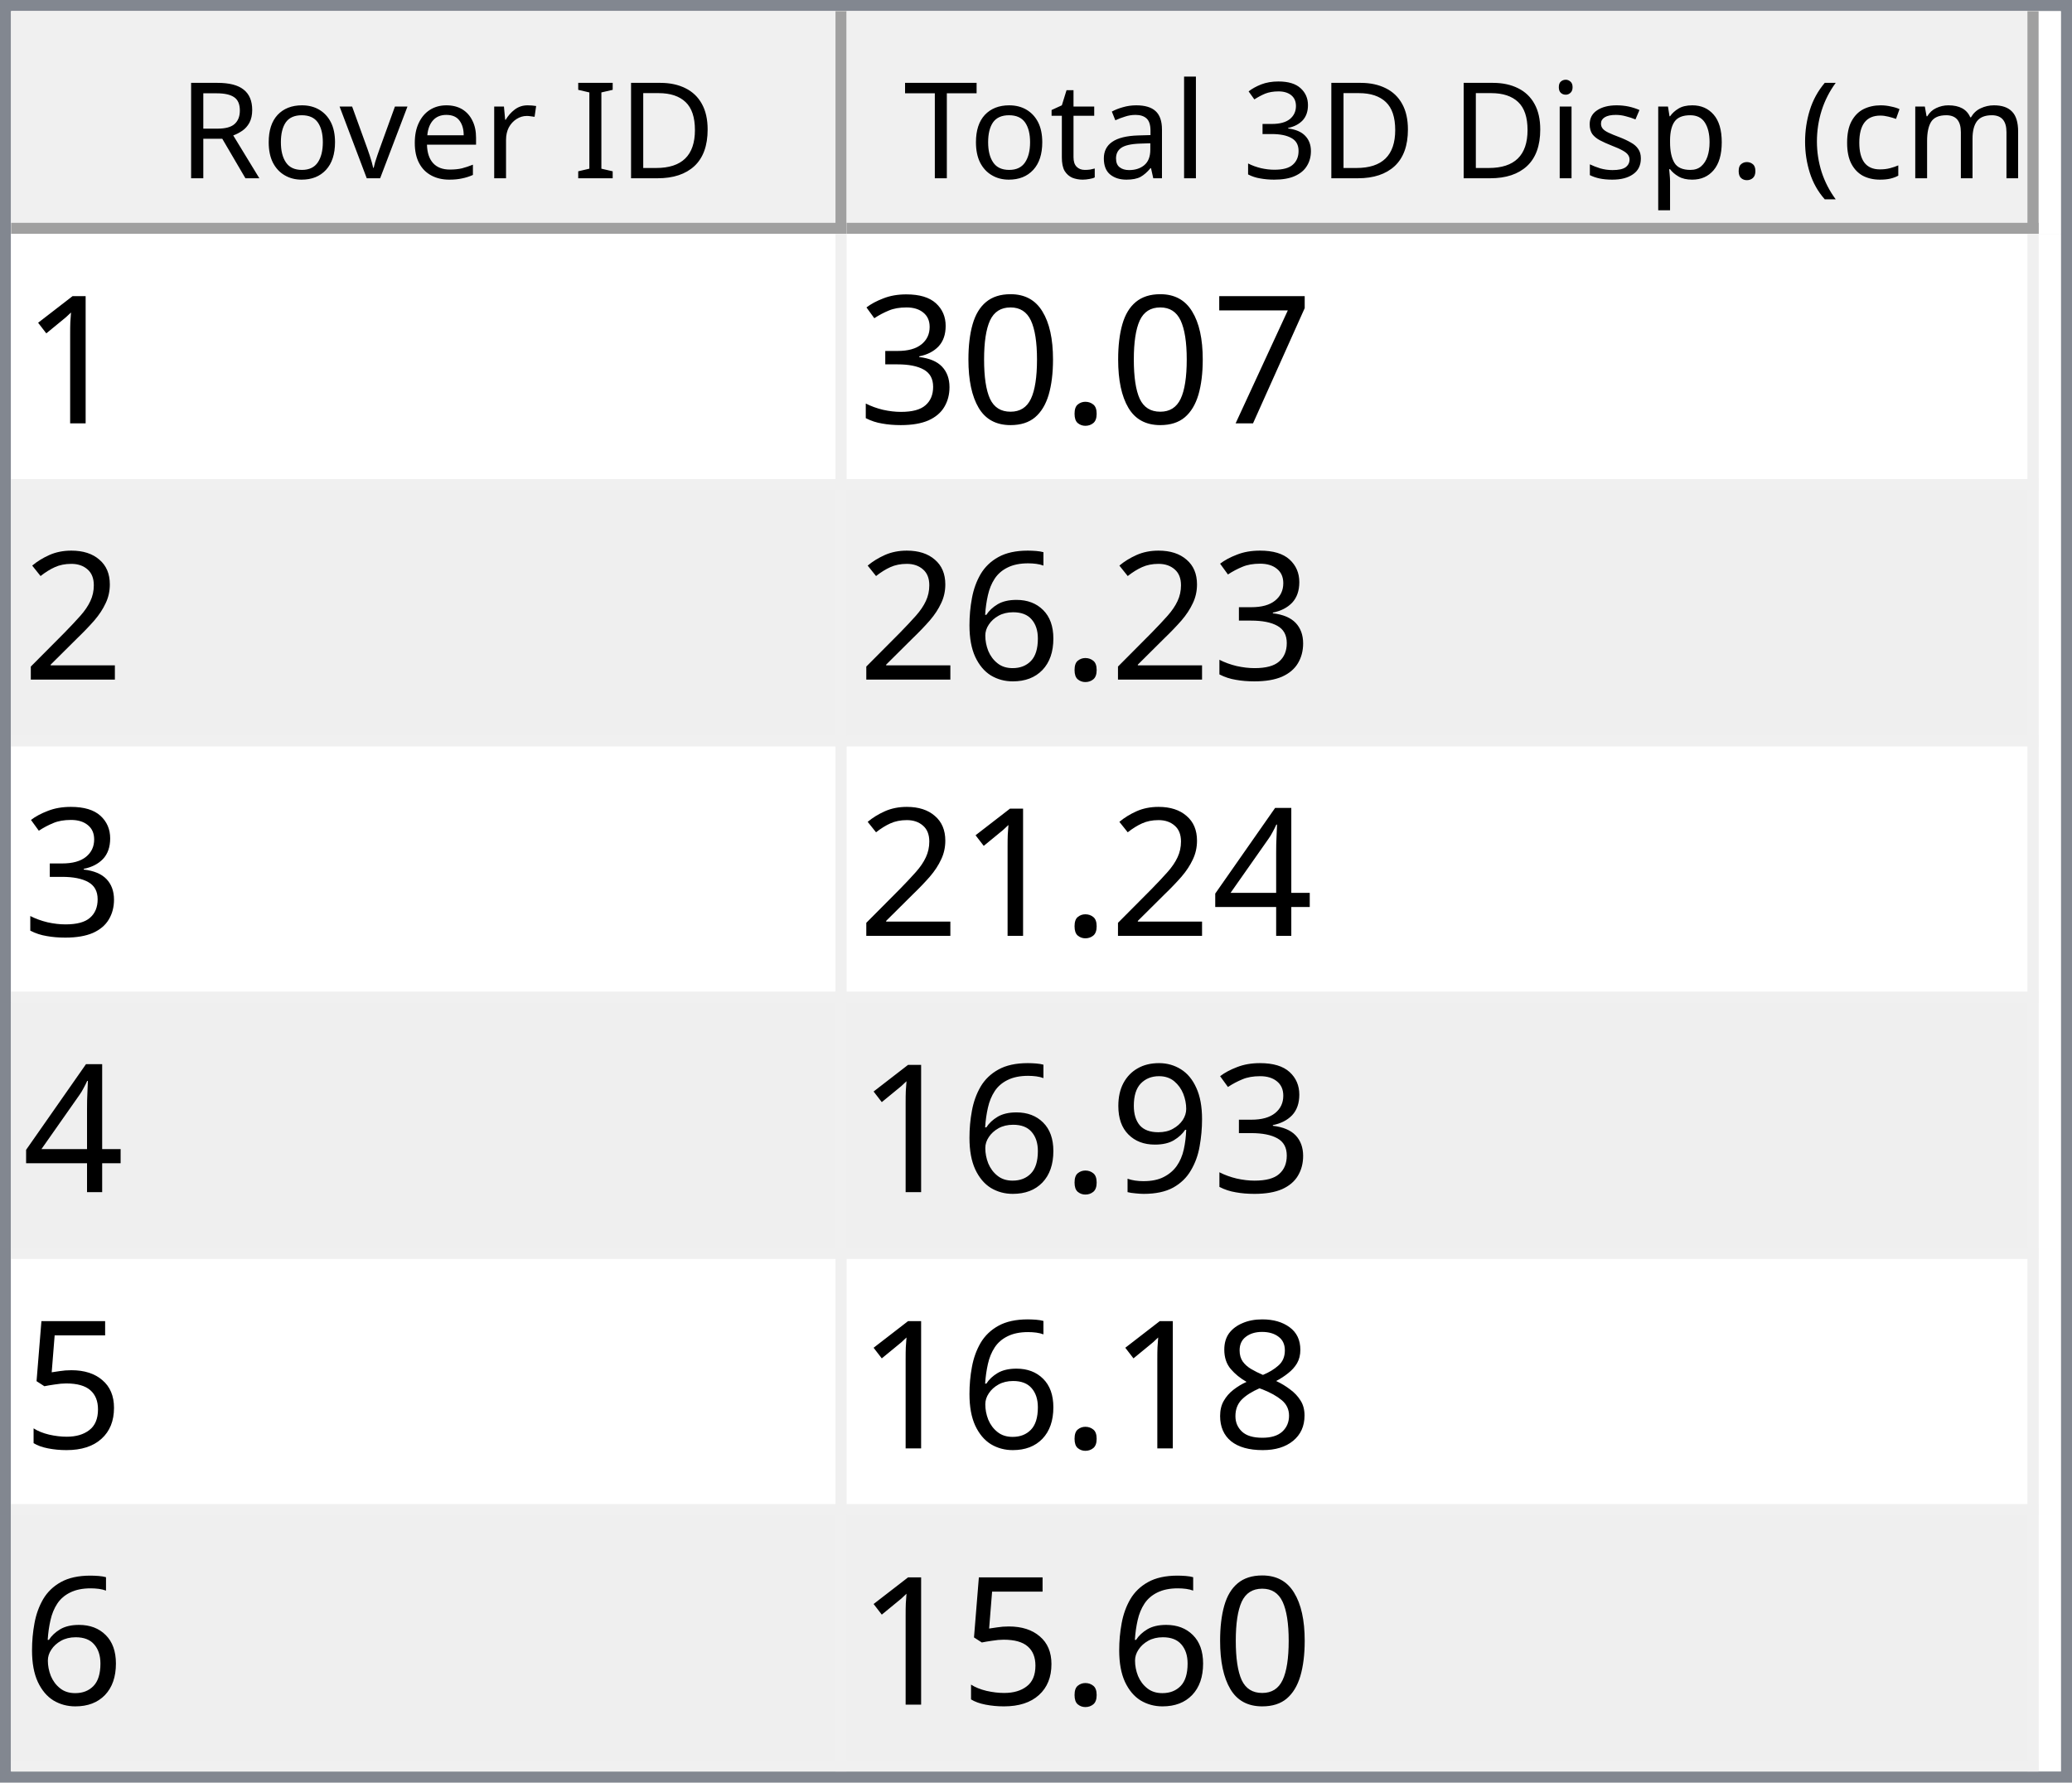
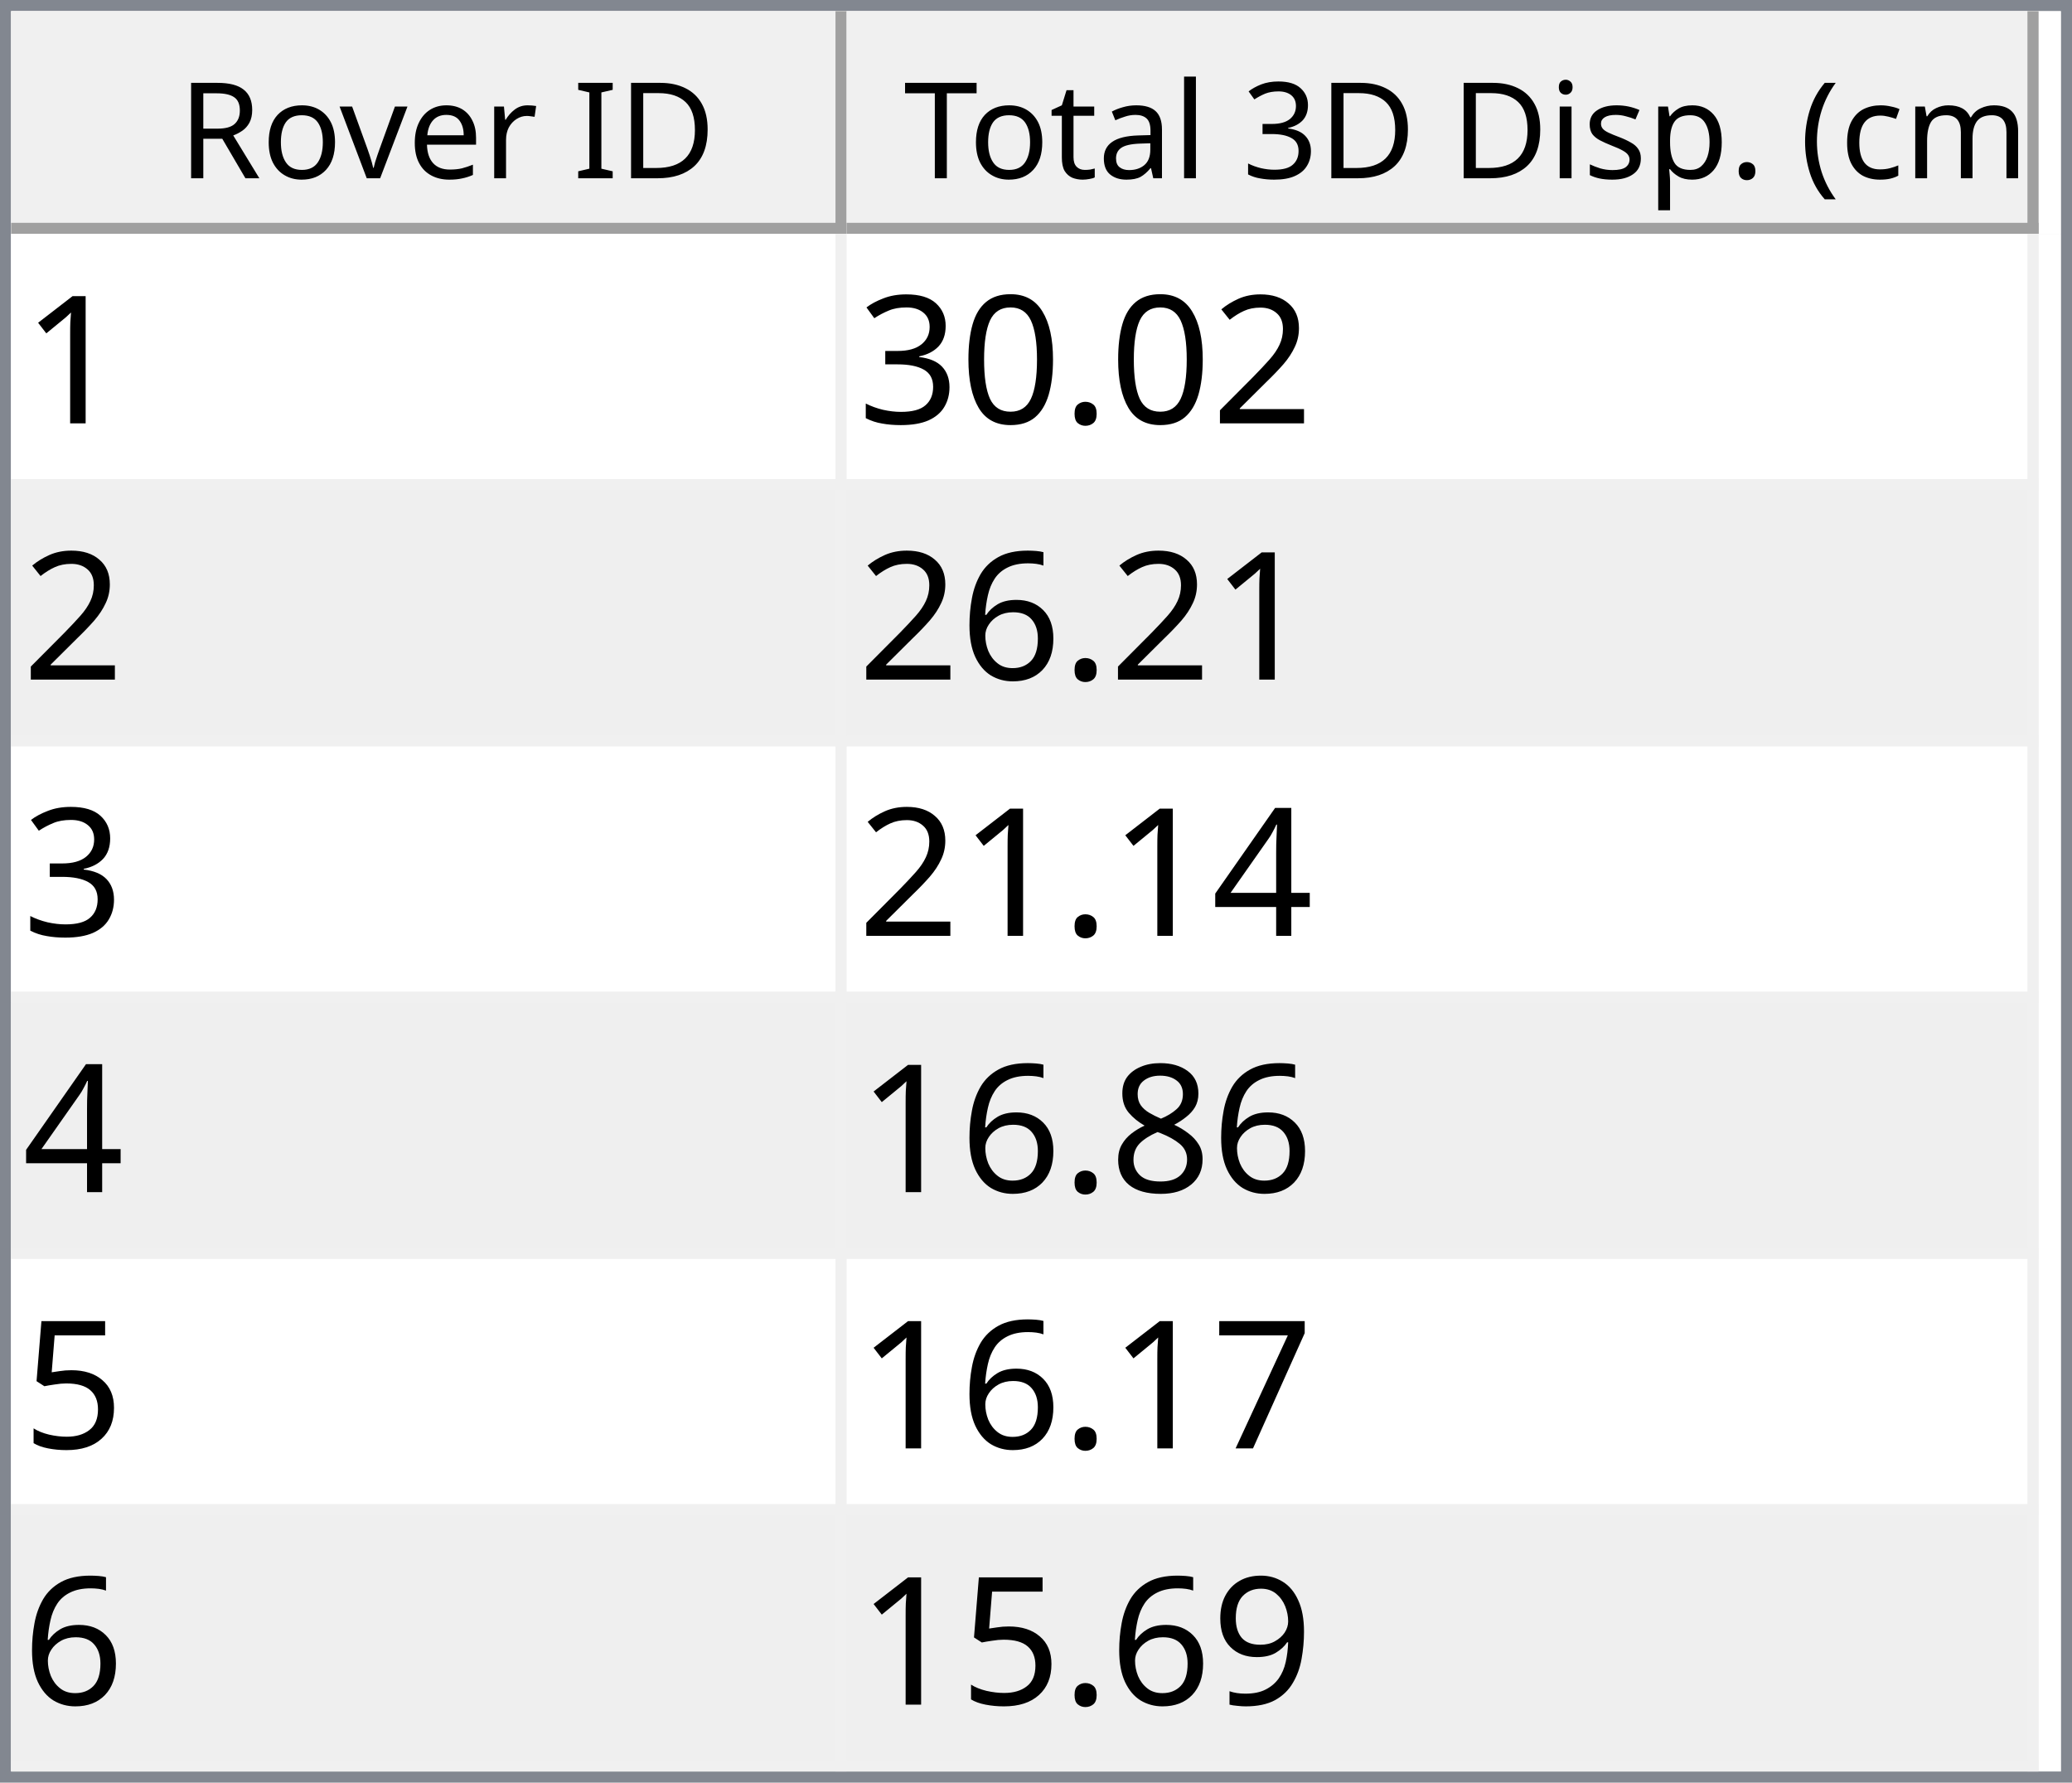
<svg xmlns="http://www.w3.org/2000/svg" style="fill-opacity:1; color-rendering:auto; color-interpolation:auto; text-rendering:auto; stroke:black; stroke-linecap:square; stroke-miterlimit:10; shape-rendering:auto; stroke-opacity:1; fill:black; stroke-dasharray:none; font-weight:normal; stroke-width:1; font-family:'Dialog'; font-style:normal; stroke-linejoin:miter; font-size:12px; stroke-dashoffset:0; image-rendering:auto;" width="186" height="160">
  <defs id="genericDefs" />
  <g>
    <defs id="defs1">
      <clipPath clipPathUnits="userSpaceOnUse" id="clipPath1">
        <path d="M0 0 L186 0 L186 160 L0 160 L0 0 Z" />
      </clipPath>
      <clipPath clipPathUnits="userSpaceOnUse" id="clipPath2">
        <path d="M0 0 L0 160 L186 160 L186 0 Z" />
      </clipPath>
      <clipPath clipPathUnits="userSpaceOnUse" id="clipPath3">
        <path d="M0 0 L0 20 L184 20 L184 0 Z" />
      </clipPath>
      <clipPath clipPathUnits="userSpaceOnUse" id="clipPath4">
        <path d="M0 0 L0 20 L75 20 L75 0 Z" />
      </clipPath>
      <clipPath clipPathUnits="userSpaceOnUse" id="clipPath5">
        <path d="M1 1 L1 19 L74 19 L74 1 Z" />
      </clipPath>
      <clipPath clipPathUnits="userSpaceOnUse" id="clipPath6">
        <path d="M0 0 L0 18 L73 18 L73 0 Z" />
      </clipPath>
      <clipPath clipPathUnits="userSpaceOnUse" id="clipPath7">
        <path d="M-0.5 -0.5 L-0.5 19.5 L74.5 19.5 L74.5 -0.5 Z" />
      </clipPath>
      <clipPath clipPathUnits="userSpaceOnUse" id="clipPath8">
        <path d="M0 0 L0 20 L107 20 L107 0 Z" />
      </clipPath>
      <clipPath clipPathUnits="userSpaceOnUse" id="clipPath9">
        <path d="M1 1 L1 19 L106 19 L106 1 Z" />
      </clipPath>
      <clipPath clipPathUnits="userSpaceOnUse" id="clipPath10">
        <path d="M0 0 L0 18 L105 18 L105 0 Z" />
      </clipPath>
      <clipPath clipPathUnits="userSpaceOnUse" id="clipPath11">
        <path d="M-0.5 -0.5 L-0.5 19.5 L106.5 19.5 L106.5 -0.5 Z" />
      </clipPath>
      <clipPath clipPathUnits="userSpaceOnUse" id="clipPath12">
        <path d="M0 0 L0 138 L184 138 L184 0 Z" />
      </clipPath>
      <clipPath clipPathUnits="userSpaceOnUse" id="clipPath13">
        <path d="M0 0 L0 138 L182 138 L182 0 Z" />
      </clipPath>
      <clipPath clipPathUnits="userSpaceOnUse" id="clipPath14">
        <path d="M-0.5 -0.5 L-0.5 137.5 L181.5 137.5 L181.5 -0.5 Z" />
      </clipPath>
      <clipPath clipPathUnits="userSpaceOnUse" id="clipPath15">
        <path d="M0 0 L0 22 L74 22 L74 0 Z" />
      </clipPath>
      <clipPath clipPathUnits="userSpaceOnUse" id="clipPath16">
        <path d="M0 0 L0 22 L106 22 L106 0 Z" />
      </clipPath>
      <font horiz-adv-x="64.551" id="font1">
        <font-face ascent="107.91" descent="25.098" units-per-em="100" style="font-style:normal; font-family:Segoe UI; font-weight:normal;" />
        <missing-glyph horiz-adv-x="64.551" d="M8.109 0 L8.109 68.266 L56.453 68.266 L56.453 0 L8.109 0 ZM15.328 7.234 L49.219 7.234 L49.219 61.031 L15.328 61.031 L15.328 7.234 Z" />
        <glyph unicode="D" horiz-adv-x="70.117" d="M9.188 0 L9.188 70.016 L28.516 70.016 Q65.531 70.016 65.531 35.891 Q65.531 19.672 55.25 9.836 Q44.969 0 27.734 0 L9.188 0 ZM17.391 62.594 L17.391 7.422 L27.828 7.422 Q41.609 7.422 49.273 14.797 Q56.938 22.172 56.938 35.688 Q56.938 62.594 28.328 62.594 L17.391 62.594 Z" />
        <glyph unicode="I" horiz-adv-x="26.611" d="M17.391 0 L9.188 0 L9.188 70.016 L17.391 70.016 L17.391 0 Z" />
        <glyph unicode=" " horiz-adv-x="27.393" d="" />
        <glyph unicode="r" horiz-adv-x="34.766" d="M34.188 41.891 Q32.078 43.5 28.125 43.5 Q23 43.5 19.555 38.672 Q16.109 33.844 16.109 25.484 L16.109 0 L8.109 0 L8.109 50 L16.109 50 L16.109 39.703 L16.312 39.703 Q18.016 44.969 21.531 47.922 Q25.047 50.875 29.391 50.875 Q32.516 50.875 34.188 50.203 L34.188 41.891 Z" />
        <glyph unicode="e" horiz-adv-x="52.295" d="M48.297 23 L12.984 23 Q13.188 14.656 17.484 10.109 Q21.781 5.562 29.297 5.562 Q37.75 5.562 44.828 11.141 L44.828 3.609 Q38.234 -1.172 27.391 -1.172 Q16.797 -1.172 10.742 5.641 Q4.688 12.453 4.688 24.812 Q4.688 36.469 11.305 43.82 Q17.922 51.172 27.734 51.172 Q37.547 51.172 42.922 44.828 Q48.297 38.484 48.297 27.203 L48.297 23 ZM40.094 29.781 Q40.047 36.719 36.75 40.578 Q33.453 44.438 27.594 44.438 Q21.922 44.438 17.969 40.383 Q14.016 36.328 13.094 29.781 L40.094 29.781 Z" />
        <glyph unicode="v" horiz-adv-x="47.9" d="M47.406 50 L27.484 0 L19.625 0 L0.688 50 L9.469 50 L22.172 13.672 Q23.578 9.672 23.922 6.688 L24.125 6.688 Q24.609 10.453 25.688 13.484 L38.969 50 L47.406 50 Z" />
        <glyph unicode="o" horiz-adv-x="58.594" d="M29 -1.172 Q17.922 -1.172 11.305 5.836 Q4.688 12.844 4.688 24.422 Q4.688 37.016 11.57 44.094 Q18.453 51.172 30.172 51.172 Q41.359 51.172 47.633 44.289 Q53.906 37.406 53.906 25.203 Q53.906 13.234 47.141 6.031 Q40.375 -1.172 29 -1.172 ZM29.594 44.438 Q21.875 44.438 17.383 39.188 Q12.891 33.938 12.891 24.703 Q12.891 15.828 17.43 10.695 Q21.969 5.562 29.594 5.562 Q37.359 5.562 41.531 10.594 Q45.703 15.625 45.703 24.906 Q45.703 34.281 41.531 39.359 Q37.359 44.438 29.594 44.438 Z" />
        <glyph unicode="R" horiz-adv-x="59.814" d="M59.375 0 L49.609 0 L37.891 19.625 Q36.281 22.359 34.766 24.289 Q33.25 26.219 31.664 27.438 Q30.078 28.656 28.25 29.219 Q26.422 29.781 24.125 29.781 L17.391 29.781 L17.391 0 L9.188 0 L9.188 70.016 L30.078 70.016 Q34.672 70.016 38.555 68.867 Q42.438 67.719 45.289 65.375 Q48.141 63.031 49.758 59.547 Q51.375 56.062 51.375 51.375 Q51.375 47.703 50.273 44.656 Q49.172 41.609 47.148 39.211 Q45.125 36.812 42.266 35.133 Q39.406 33.453 35.844 32.516 L35.844 32.328 Q37.594 31.547 38.891 30.547 Q40.188 29.547 41.359 28.18 Q42.531 26.812 43.68 25.078 Q44.828 23.344 46.234 21.047 L59.375 0 ZM17.391 62.594 L17.391 37.203 L28.516 37.203 Q31.594 37.203 34.203 38.133 Q36.812 39.062 38.719 40.797 Q40.625 42.531 41.703 45.047 Q42.781 47.562 42.781 50.688 Q42.781 56.297 39.141 59.445 Q35.5 62.594 28.609 62.594 L17.391 62.594 Z" />
        <glyph unicode=")" horiz-adv-x="30.176" d="M8.297 -15.922 L1.172 -15.922 Q16.406 2.344 16.406 26.812 Q16.406 51.469 1.078 70.016 L8.297 70.016 Q23.531 52.156 23.531 26.703 Q23.531 1.375 8.297 -15.922 Z" />
        <glyph unicode="m" horiz-adv-x="86.133" d="M79.109 0 L71.094 0 L71.094 28.719 Q71.094 37.016 68.531 40.727 Q65.969 44.438 59.906 44.438 Q54.781 44.438 51.195 39.75 Q47.609 35.062 47.609 28.516 L47.609 0 L39.594 0 L39.594 29.688 Q39.594 44.438 28.219 44.438 Q22.953 44.438 19.531 40.016 Q16.109 35.594 16.109 28.516 L16.109 0 L8.109 0 L8.109 50 L16.109 50 L16.109 42.094 L16.312 42.094 Q21.625 51.172 31.844 51.172 Q36.969 51.172 40.773 48.312 Q44.578 45.453 46 40.828 Q51.562 51.172 62.594 51.172 Q79.109 51.172 79.109 30.812 L79.109 0 Z" />
        <glyph unicode="c" horiz-adv-x="46.191" d="M42.188 2.297 Q36.422 -1.172 28.516 -1.172 Q17.828 -1.172 11.258 5.789 Q4.688 12.75 4.688 23.828 Q4.688 36.188 11.766 43.68 Q18.844 51.172 30.672 51.172 Q37.25 51.172 42.281 48.734 L42.281 40.531 Q36.719 44.438 30.375 44.438 Q22.703 44.438 17.797 38.945 Q12.891 33.453 12.891 24.516 Q12.891 15.719 17.508 10.641 Q22.125 5.562 29.891 5.562 Q36.422 5.562 42.188 9.906 L42.188 2.297 Z" />
        <glyph unicode="(" horiz-adv-x="30.176" d="M29.109 -15.922 L21.969 -15.922 Q6.844 1.375 6.844 26.703 Q6.844 52.156 21.969 70.016 L29.203 70.016 Q13.875 51.469 13.875 26.812 Q13.875 2.344 29.109 -15.922 Z" />
        <glyph unicode="." horiz-adv-x="21.68" d="M10.891 -1.078 Q8.641 -1.078 7.055 0.539 Q5.469 2.156 5.469 4.391 Q5.469 6.641 7.055 8.273 Q8.641 9.906 10.891 9.906 Q13.188 9.906 14.797 8.273 Q16.406 6.641 16.406 4.391 Q16.406 2.156 14.797 0.539 Q13.188 -1.078 10.891 -1.078 Z" />
        <glyph unicode="p" horiz-adv-x="58.789" d="M16.312 7.234 L16.109 7.234 L16.109 -23 L8.109 -23 L8.109 50 L16.109 50 L16.109 41.219 L16.312 41.219 Q22.219 51.172 33.594 51.172 Q43.266 51.172 48.688 44.461 Q54.109 37.75 54.109 26.469 Q54.109 13.922 48 6.375 Q41.891 -1.172 31.297 -1.172 Q21.578 -1.172 16.312 7.234 ZM16.109 27.391 L16.109 20.406 Q16.109 14.203 20.141 9.883 Q24.172 5.562 30.375 5.562 Q37.641 5.562 41.773 11.133 Q45.906 16.703 45.906 26.609 Q45.906 34.969 42.047 39.703 Q38.188 44.438 31.594 44.438 Q24.609 44.438 20.359 39.578 Q16.109 34.719 16.109 27.391 Z" />
        <glyph unicode="s" horiz-adv-x="42.432" d="M5.078 1.812 L5.078 10.406 Q11.625 5.562 19.484 5.562 Q30.031 5.562 30.031 12.594 Q30.031 14.594 29.125 15.992 Q28.219 17.391 26.68 18.461 Q25.141 19.531 23.07 20.383 Q21 21.234 18.609 22.172 Q15.281 23.484 12.766 24.828 Q10.25 26.172 8.57 27.859 Q6.891 29.547 6.031 31.695 Q5.172 33.844 5.172 36.719 Q5.172 40.234 6.789 42.945 Q8.406 45.656 11.086 47.484 Q13.766 49.312 17.211 50.242 Q20.656 51.172 24.312 51.172 Q30.812 51.172 35.938 48.922 L35.938 40.828 Q30.422 44.438 23.25 44.438 Q21 44.438 19.195 43.922 Q17.391 43.406 16.094 42.477 Q14.797 41.547 14.086 40.258 Q13.375 38.969 13.375 37.406 Q13.375 35.453 14.086 34.133 Q14.797 32.812 16.164 31.789 Q17.531 30.766 19.484 29.938 Q21.438 29.109 23.922 28.125 Q27.25 26.859 29.883 25.516 Q32.516 24.172 34.375 22.484 Q36.234 20.797 37.234 18.602 Q38.234 16.406 38.234 13.375 Q38.234 9.672 36.602 6.938 Q34.969 4.203 32.234 2.398 Q29.5 0.594 25.93 -0.289 Q22.359 -1.172 18.453 -1.172 Q10.75 -1.172 5.078 1.812 Z" />
        <glyph unicode="i" horiz-adv-x="24.219" d="M12.203 62.703 Q10.062 62.703 8.547 64.164 Q7.031 65.625 7.031 67.875 Q7.031 70.125 8.547 71.609 Q10.062 73.094 12.203 73.094 Q14.406 73.094 15.945 71.609 Q17.484 70.125 17.484 67.875 Q17.484 65.719 15.945 64.211 Q14.406 62.703 12.203 62.703 ZM16.109 0 L8.109 0 L8.109 50 L16.109 50 L16.109 0 Z" />
        <glyph unicode="3" horiz-adv-x="53.906" d="M46.531 19.828 Q46.531 15.094 44.75 11.211 Q42.969 7.328 39.719 4.57 Q36.469 1.812 31.93 0.297 Q27.391 -1.219 21.922 -1.219 Q11.922 -1.219 6 2.594 L6 11.188 Q13.094 5.609 22.219 5.609 Q25.875 5.609 28.828 6.539 Q31.781 7.469 33.906 9.227 Q36.031 10.984 37.18 13.477 Q38.328 15.969 38.328 19.094 Q38.328 32.812 18.797 32.812 L12.984 32.812 L12.984 39.594 L18.5 39.594 Q35.797 39.594 35.797 52.484 Q35.797 64.406 22.609 64.406 Q15.188 64.406 8.688 59.422 L8.688 67.188 Q15.375 71.188 24.609 71.188 Q29 71.188 32.57 69.969 Q36.141 68.75 38.68 66.555 Q41.219 64.359 42.609 61.281 Q44 58.203 44 54.5 Q44 40.672 30.031 36.719 L30.031 36.531 Q33.594 36.141 36.625 34.797 Q39.656 33.453 41.852 31.305 Q44.047 29.156 45.289 26.25 Q46.531 23.344 46.531 19.828 Z" />
        <glyph unicode="l" horiz-adv-x="24.219" d="M16.109 0 L8.109 0 L8.109 74.031 L16.109 74.031 L16.109 0 Z" />
        <glyph unicode="a" horiz-adv-x="50.879" d="M43.891 0 L35.891 0 L35.891 7.812 L35.688 7.812 Q30.469 -1.172 20.312 -1.172 Q12.844 -1.172 8.617 2.781 Q4.391 6.734 4.391 13.281 Q4.391 27.297 20.906 29.594 L35.891 31.688 Q35.891 44.438 25.594 44.438 Q16.547 44.438 9.281 38.281 L9.281 46.484 Q16.656 51.172 26.266 51.172 Q43.891 51.172 43.891 32.516 L43.891 0 ZM35.891 25.297 L23.828 23.641 Q18.266 22.859 15.43 20.875 Q12.594 18.891 12.594 13.875 Q12.594 10.203 15.211 7.883 Q17.828 5.562 22.172 5.562 Q28.125 5.562 32.008 9.742 Q35.891 13.922 35.891 20.312 L35.891 25.297 Z" />
        <glyph unicode="t" horiz-adv-x="33.887" d="M31.297 0.484 Q28.469 -1.078 23.828 -1.078 Q10.688 -1.078 10.688 13.578 L10.688 43.172 L2.094 43.172 L2.094 50 L10.688 50 L10.688 62.203 L18.703 64.797 L18.703 50 L31.297 50 L31.297 43.172 L18.703 43.172 L18.703 14.984 Q18.703 9.969 20.414 7.82 Q22.125 5.672 26.078 5.672 Q29.109 5.672 31.297 7.328 L31.297 0.484 Z" />
        <glyph unicode="T" horiz-adv-x="52.393" d="M50.594 62.594 L30.375 62.594 L30.375 0 L22.172 0 L22.172 62.594 L2 62.594 L2 70.016 L50.594 70.016 L50.594 62.594 Z" />
      </font>
      <font horiz-adv-x="75.0" id="font2">
        <font-face ascent="100.537" descent="21.973" units-per-em="100" style="font-style:normal; font-family:sans-serif; font-weight:normal;" />
        <missing-glyph horiz-adv-x="75.0" d="M12.5 0 L12.5 62.5 L62.5 62.5 L62.5 0 L12.5 0 ZM14.062 1.562 L60.938 1.562 L60.938 60.938 L14.062 60.938 L14.062 1.562 Z" />
        <glyph unicode="1" horiz-adv-x="55.615" d="M37.25 0 L28.469 0 L28.469 56 Q25.297 52.984 20.141 49.953 Q14.984 46.922 10.891 45.406 L10.891 53.906 Q18.266 57.375 23.781 62.305 Q29.297 67.234 31.594 71.875 L37.25 71.875 L37.25 0 Z" />
-         <glyph unicode="7" horiz-adv-x="55.615" d="M4.734 62.203 L4.734 70.656 L51.078 70.656 L51.078 63.812 Q44.234 56.547 37.523 44.484 Q30.812 32.422 27.156 19.672 Q24.516 10.688 23.781 0 L14.75 0 Q14.891 8.453 18.062 20.414 Q21.234 32.375 27.172 43.484 Q33.109 54.594 39.797 62.203 L4.734 62.203 Z" />
+         <glyph unicode="2" horiz-adv-x="55.615" d="M50.344 8.453 L50.344 0 L3.031 0 Q2.938 3.172 4.047 6.109 Q5.859 10.938 9.836 15.625 Q13.812 20.312 21.344 26.469 Q33.016 36.031 37.117 41.625 Q41.219 47.219 41.219 52.203 Q41.219 57.422 37.477 61.008 Q33.734 64.594 27.734 64.594 Q21.391 64.594 17.578 60.789 Q13.766 56.984 13.719 50.25 L4.688 51.172 Q5.609 61.281 11.664 66.578 Q17.719 71.875 27.938 71.875 Q38.234 71.875 44.242 66.164 Q50.25 60.453 50.25 52 Q50.25 47.703 48.492 43.555 Q46.734 39.406 42.656 34.812 Q38.578 30.219 29.109 22.219 Q21.188 15.578 18.945 13.211 Q16.703 10.844 15.234 8.453 L50.344 8.453 Z" />
        <glyph unicode="." horiz-adv-x="27.783" d="M9.078 0 L9.078 10.016 L19.094 10.016 L19.094 0 L9.078 0 Z" />
        <glyph unicode="0" horiz-adv-x="55.615" d="M4.156 35.297 Q4.156 48 6.766 55.742 Q9.375 63.484 14.523 67.68 Q19.672 71.875 27.484 71.875 Q33.25 71.875 37.594 69.555 Q41.938 67.234 44.773 62.867 Q47.609 58.5 49.219 52.227 Q50.828 45.953 50.828 35.297 Q50.828 22.703 48.242 14.969 Q45.656 7.234 40.508 3.008 Q35.359 -1.219 27.484 -1.219 Q17.141 -1.219 11.234 6.203 Q4.156 15.141 4.156 35.297 ZM13.188 35.297 Q13.188 17.672 17.312 11.836 Q21.438 6 27.484 6 Q33.547 6 37.672 11.859 Q41.797 17.719 41.797 35.297 Q41.797 52.984 37.672 58.789 Q33.547 64.594 27.391 64.594 Q21.344 64.594 17.719 59.469 Q13.188 52.938 13.188 35.297 Z" />
        <glyph unicode="3" horiz-adv-x="55.615" d="M4.203 18.891 L12.984 20.062 Q14.5 12.594 18.141 9.297 Q21.781 6 27 6 Q33.203 6 37.477 10.297 Q41.75 14.594 41.75 20.953 Q41.75 27 37.797 30.93 Q33.844 34.859 27.734 34.859 Q25.25 34.859 21.531 33.891 L22.516 41.609 Q23.391 41.5 23.922 41.5 Q29.547 41.5 34.039 44.43 Q38.531 47.359 38.531 53.469 Q38.531 58.297 35.258 61.477 Q31.984 64.656 26.812 64.656 Q21.688 64.656 18.266 61.43 Q14.844 58.203 13.875 51.766 L5.078 53.328 Q6.688 62.156 12.398 67.016 Q18.109 71.875 26.609 71.875 Q32.469 71.875 37.398 69.359 Q42.328 66.844 44.945 62.5 Q47.562 58.156 47.562 53.266 Q47.562 48.641 45.07 44.828 Q42.578 41.016 37.703 38.766 Q44.047 37.312 47.562 32.695 Q51.078 28.078 51.078 21.141 Q51.078 11.766 44.242 5.25 Q37.406 -1.266 26.953 -1.266 Q17.531 -1.266 11.305 4.352 Q5.078 9.969 4.203 18.891 Z" />
-         <glyph unicode="2" horiz-adv-x="55.615" d="M50.344 8.453 L50.344 0 L3.031 0 Q2.938 3.172 4.047 6.109 Q5.859 10.938 9.836 15.625 Q13.812 20.312 21.344 26.469 Q33.016 36.031 37.117 41.625 Q41.219 47.219 41.219 52.203 Q41.219 57.422 37.477 61.008 Q33.734 64.594 27.734 64.594 Q21.391 64.594 17.578 60.789 Q13.766 56.984 13.719 50.25 L4.688 51.172 Q5.609 61.281 11.664 66.578 Q17.719 71.875 27.938 71.875 Q38.234 71.875 44.242 66.164 Q50.25 60.453 50.25 52 Q50.25 47.703 48.492 43.555 Q46.734 39.406 42.656 34.812 Q38.578 30.219 29.109 22.219 Q21.188 15.578 18.945 13.211 Q16.703 10.844 15.234 8.453 L50.344 8.453 Z" />
        <glyph unicode="6" horiz-adv-x="55.615" d="M49.75 54.047 L41.016 53.375 Q39.844 58.547 37.703 60.891 Q34.125 64.656 28.906 64.656 Q24.703 64.656 21.531 62.312 Q17.391 59.281 14.992 53.469 Q12.594 47.656 12.5 36.922 Q15.672 41.75 20.266 44.094 Q24.859 46.438 29.891 46.438 Q38.672 46.438 44.852 39.969 Q51.031 33.5 51.031 23.25 Q51.031 16.5 48.125 10.719 Q45.219 4.938 40.141 1.859 Q35.062 -1.219 28.609 -1.219 Q17.625 -1.219 10.695 6.859 Q3.766 14.938 3.766 33.5 Q3.766 54.25 11.422 63.672 Q18.109 71.875 29.438 71.875 Q37.891 71.875 43.289 67.141 Q48.688 62.406 49.75 54.047 ZM13.875 23.188 Q13.875 18.656 15.797 14.508 Q17.719 10.359 21.188 8.18 Q24.656 6 28.469 6 Q34.031 6 38.039 10.492 Q42.047 14.984 42.047 22.703 Q42.047 30.125 38.086 34.398 Q34.125 38.672 28.125 38.672 Q22.172 38.672 18.023 34.398 Q13.875 30.125 13.875 23.188 Z" />
        <glyph unicode="4" horiz-adv-x="55.615" d="M32.328 0 L32.328 17.141 L1.266 17.141 L1.266 25.203 L33.938 71.578 L41.109 71.578 L41.109 25.203 L50.781 25.203 L50.781 17.141 L41.109 17.141 L41.109 0 L32.328 0 ZM32.328 25.203 L32.328 57.469 L9.906 25.203 L32.328 25.203 Z" />
+         <glyph unicode="8" horiz-adv-x="55.615" d="M17.672 38.812 Q12.203 40.828 9.57 44.539 Q6.938 48.25 6.938 53.422 Q6.938 61.234 12.555 66.555 Q18.172 71.875 27.484 71.875 Q36.859 71.875 42.578 66.43 Q48.297 60.984 48.297 53.172 Q48.297 48.188 45.68 44.508 Q43.062 40.828 37.75 38.812 Q44.344 36.672 47.781 31.883 Q51.219 27.094 51.219 20.453 Q51.219 11.281 44.727 5.031 Q38.234 -1.219 27.641 -1.219 Q17.047 -1.219 10.547 5.055 Q4.047 11.328 4.047 20.703 Q4.047 27.688 7.594 32.398 Q11.141 37.109 17.672 38.812 ZM15.922 53.719 Q15.922 48.641 19.195 45.414 Q22.469 42.188 27.688 42.188 Q32.766 42.188 36.016 45.383 Q39.266 48.578 39.266 53.219 Q39.266 58.062 35.914 61.359 Q32.562 64.656 27.594 64.656 Q22.562 64.656 19.242 61.43 Q15.922 58.203 15.922 53.719 ZM13.094 20.656 Q13.094 16.891 14.875 13.375 Q16.656 9.859 20.172 7.93 Q23.688 6 27.734 6 Q34.031 6 38.133 10.055 Q42.234 14.109 42.234 20.359 Q42.234 26.703 38.016 30.859 Q33.797 35.016 27.438 35.016 Q21.234 35.016 17.164 30.914 Q13.094 26.812 13.094 20.656 Z" />
+         <glyph unicode="5" horiz-adv-x="55.615" d="M4.156 18.75 L13.375 19.531 Q14.406 12.797 18.141 9.398 Q21.875 6 27.156 6 Q33.5 6 37.891 10.789 Q42.281 15.578 42.281 23.484 Q42.281 31 38.062 35.352 Q33.844 39.703 27 39.703 Q22.75 39.703 19.336 37.773 Q15.922 35.844 13.969 32.766 L5.719 33.844 L12.641 70.609 L48.25 70.609 L48.25 62.203 L19.672 62.203 L15.828 42.969 Q22.266 47.469 29.344 47.469 Q38.719 47.469 45.164 40.969 Q51.609 34.469 51.609 24.266 Q51.609 14.547 45.953 7.469 Q39.062 -1.219 27.156 -1.219 Q17.391 -1.219 11.211 4.25 Q5.031 9.719 4.156 18.75 Z" />
+         <glyph unicode="7" horiz-adv-x="55.615" d="M4.734 62.203 L4.734 70.656 L51.078 70.656 L51.078 63.812 Q44.234 56.547 37.523 44.484 Q30.812 32.422 27.156 19.672 Q24.516 10.688 23.781 0 L14.75 0 Q14.891 8.453 18.062 20.414 Q21.234 32.375 27.172 43.484 Q33.109 54.594 39.797 62.203 L4.734 62.203 Z" />
        <glyph unicode="9" horiz-adv-x="55.615" d="M5.469 16.547 L13.922 17.328 Q14.984 11.375 18.016 8.688 Q21.047 6 25.781 6 Q29.828 6 32.883 7.859 Q35.938 9.719 37.891 12.82 Q39.844 15.922 41.164 21.195 Q42.484 26.469 42.484 31.938 Q42.484 32.516 42.438 33.688 Q39.797 29.5 35.234 26.883 Q30.672 24.266 25.344 24.266 Q16.453 24.266 10.305 30.711 Q4.156 37.156 4.156 47.703 Q4.156 58.594 10.578 65.234 Q17 71.875 26.656 71.875 Q33.641 71.875 39.43 68.117 Q45.219 64.359 48.219 57.398 Q51.219 50.438 51.219 37.25 Q51.219 23.531 48.242 15.406 Q45.266 7.281 39.383 3.031 Q33.5 -1.219 25.594 -1.219 Q17.188 -1.219 11.867 3.445 Q6.547 8.109 5.469 16.547 ZM41.453 48.141 Q41.453 55.719 37.43 60.156 Q33.406 64.594 27.734 64.594 Q21.875 64.594 17.531 59.812 Q13.188 55.031 13.188 47.406 Q13.188 40.578 17.312 36.305 Q21.438 32.031 27.484 32.031 Q33.594 32.031 37.523 36.305 Q41.453 40.578 41.453 48.141 Z" />
-         <glyph unicode="5" horiz-adv-x="55.615" d="M4.156 18.75 L13.375 19.531 Q14.406 12.797 18.141 9.398 Q21.875 6 27.156 6 Q33.5 6 37.891 10.789 Q42.281 15.578 42.281 23.484 Q42.281 31 38.062 35.352 Q33.844 39.703 27 39.703 Q22.75 39.703 19.336 37.773 Q15.922 35.844 13.969 32.766 L5.719 33.844 L12.641 70.609 L48.25 70.609 L48.25 62.203 L19.672 62.203 L15.828 42.969 Q22.266 47.469 29.344 47.469 Q38.719 47.469 45.164 40.969 Q51.609 34.469 51.609 24.266 Q51.609 14.547 45.953 7.469 Q39.062 -1.219 27.156 -1.219 Q17.391 -1.219 11.211 4.25 Q5.031 9.719 4.156 18.75 Z" />
-         <glyph unicode="8" horiz-adv-x="55.615" d="M17.672 38.812 Q12.203 40.828 9.57 44.539 Q6.938 48.25 6.938 53.422 Q6.938 61.234 12.555 66.555 Q18.172 71.875 27.484 71.875 Q36.859 71.875 42.578 66.43 Q48.297 60.984 48.297 53.172 Q48.297 48.188 45.68 44.508 Q43.062 40.828 37.75 38.812 Q44.344 36.672 47.781 31.883 Q51.219 27.094 51.219 20.453 Q51.219 11.281 44.727 5.031 Q38.234 -1.219 27.641 -1.219 Q17.047 -1.219 10.547 5.055 Q4.047 11.328 4.047 20.703 Q4.047 27.688 7.594 32.398 Q11.141 37.109 17.672 38.812 ZM15.922 53.719 Q15.922 48.641 19.195 45.414 Q22.469 42.188 27.688 42.188 Q32.766 42.188 36.016 45.383 Q39.266 48.578 39.266 53.219 Q39.266 58.062 35.914 61.359 Q32.562 64.656 27.594 64.656 Q22.562 64.656 19.242 61.43 Q15.922 58.203 15.922 53.719 ZM13.094 20.656 Q13.094 16.891 14.875 13.375 Q16.656 9.859 20.172 7.93 Q23.688 6 27.734 6 Q34.031 6 38.133 10.055 Q42.234 14.109 42.234 20.359 Q42.234 26.703 38.016 30.859 Q33.797 35.016 27.438 35.016 Q21.234 35.016 17.164 30.914 Q13.094 26.812 13.094 20.656 Z" />
      </font>
    </defs>
    <g style="fill:white; stroke:white;">
      <rect x="0" y="0" width="186" style="clip-path:url(#clipPath1); stroke:none;" height="160" />
    </g>
    <g style="fill:white; text-rendering:optimizeSpeed; color-rendering:optimizeSpeed; image-rendering:optimizeSpeed; shape-rendering:crispEdges; stroke:white; color-interpolation:sRGB;">
      <rect x="0" width="186" height="160" y="0" style="stroke:none;" />
      <path style="stroke:none;" d="M0 160 L186 160 L186 0 L0 0 Z" />
    </g>
    <g style="fill:rgb(240,240,240); font-family:'Segoe UI'; stroke:rgb(240,240,240);">
      <rect x="0" y="0" width="186" style="clip-path:url(#clipPath2); stroke:none;" height="160" />
    </g>
    <g style="fill:rgb(130,135,144); font-family:'Segoe UI'; stroke:rgb(130,135,144);">
      <path d="M0 0 L186 0 L186 160 L0 160 L0 0 ZM1 1 L185 1 L185 159 L1 159 L1 1 Z" style="fill-rule:evenodd; clip-path:url(#clipPath2); stroke:none;" />
    </g>
    <g style="fill:white; font-family:'Segoe UI'; stroke:white;" transform="translate(1,1)">
      <rect x="0" y="0" width="184" style="clip-path:url(#clipPath3); stroke:none;" height="20" />
    </g>
    <g style="fill:rgb(240,240,240); font-family:'Segoe UI'; stroke:rgb(240,240,240);" transform="translate(1,1)">
      <rect x="0" y="0" width="75" style="clip-path:url(#clipPath4); stroke:none;" height="20" />
    </g>
    <g style="font-family:'Segoe UI';" transform="translate(2,2)">
      <text x="14" xml:space="preserve" y="14" style="clip-path:url(#clipPath6); stroke:none;">Rover ID</text>
    </g>
    <g style="fill:rgb(160,160,160); font-family:'Segoe UI'; stroke:rgb(160,160,160); stroke-linejoin:bevel;" transform="translate(1.5,1.5)">
      <line x1="74" x2="74" y1="0" style="fill:none; clip-path:url(#clipPath7);" y2="19" />
    </g>
    <g style="fill:rgb(160,160,160); font-family:'Segoe UI'; stroke:rgb(160,160,160); stroke-linejoin:bevel;" transform="matrix(1,0,0,1,1,1) translate(0.5,0.5)">
      <line x1="0" x2="74" y1="19" style="fill:none; clip-path:url(#clipPath7);" y2="19" />
    </g>
    <g style="fill:rgb(240,240,240); font-family:'Segoe UI'; stroke:rgb(240,240,240);" transform="translate(76,1)">
      <rect x="0" y="0" width="107" style="clip-path:url(#clipPath8); stroke:none;" height="20" />
    </g>
    <g style="font-family:'Segoe UI';" transform="translate(77,2)">
      <text x="1" xml:space="preserve" y="14" style="clip-path:url(#clipPath10); stroke:none;"> Total 3D Disp. (cm)</text>
    </g>
    <g style="fill:rgb(160,160,160); font-family:'Segoe UI'; stroke:rgb(160,160,160); stroke-linejoin:bevel;" transform="translate(76.5,1.5)">
      <line x1="106" x2="106" y1="0" style="fill:none; clip-path:url(#clipPath11);" y2="19" />
    </g>
    <g style="fill:rgb(160,160,160); font-family:'Segoe UI'; stroke:rgb(160,160,160); stroke-linejoin:bevel;" transform="matrix(1,0,0,1,76,1) translate(0.5,0.5)">
      <line x1="0" x2="106" y1="19" style="fill:none; clip-path:url(#clipPath11);" y2="19" />
    </g>
    <g style="fill:white; font-family:'Segoe UI'; stroke:white;" transform="translate(1,21)">
      <rect x="0" y="0" width="184" style="clip-path:url(#clipPath12); stroke:none;" height="138" />
    </g>
    <g style="fill:rgb(240,240,240); font-size:16px; font-family:sans-serif; stroke:rgb(240,240,240);" transform="translate(1,21)">
      <rect x="0" y="0" width="182" style="clip-path:url(#clipPath13); stroke:none;" height="138" />
      <line transform="translate(0.5,0.5)" x1="0" x2="181" y1="22" style="clip-path:url(#clipPath14); fill:none; stroke-linejoin:bevel;" y2="22" />
    </g>
    <g transform="matrix(1,0,0,1,1,21) translate(0.5,0.5)" style="fill:rgb(240,240,240); font-size:16px; font-family:sans-serif; stroke:rgb(240,240,240); stroke-linejoin:bevel;">
      <line x1="0" x2="181" y1="45" style="fill:none; clip-path:url(#clipPath14);" y2="45" />
    </g>
    <g transform="matrix(1,0,0,1,1,21) translate(0.5,0.5)" style="fill:rgb(240,240,240); font-size:16px; font-family:sans-serif; stroke:rgb(240,240,240); stroke-linejoin:bevel;">
      <line x1="0" x2="181" y1="68" style="fill:none; clip-path:url(#clipPath14);" y2="68" />
    </g>
    <g transform="matrix(1,0,0,1,1,21) translate(0.5,0.5)" style="fill:rgb(240,240,240); font-size:16px; font-family:sans-serif; stroke:rgb(240,240,240); stroke-linejoin:bevel;">
      <line x1="0" x2="181" y1="91" style="fill:none; clip-path:url(#clipPath14);" y2="91" />
    </g>
    <g transform="matrix(1,0,0,1,1,21) translate(0.5,0.5)" style="fill:rgb(240,240,240); font-size:16px; font-family:sans-serif; stroke:rgb(240,240,240); stroke-linejoin:bevel;">
      <line x1="0" x2="181" y1="114" style="fill:none; clip-path:url(#clipPath14);" y2="114" />
    </g>
    <g transform="matrix(1,0,0,1,1,21) translate(0.5,0.5)" style="fill:rgb(240,240,240); font-size:16px; font-family:sans-serif; stroke:rgb(240,240,240); stroke-linejoin:bevel;">
      <line x1="0" x2="181" y1="137" style="fill:none; clip-path:url(#clipPath14);" y2="137" />
    </g>
    <g transform="matrix(1,0,0,1,1,21) translate(0.5,0.5)" style="fill:rgb(240,240,240); font-size:16px; font-family:sans-serif; stroke:rgb(240,240,240); stroke-linejoin:bevel;">
      <line x1="74" x2="74" y1="0" style="fill:none; clip-path:url(#clipPath14);" y2="137" />
    </g>
    <g transform="matrix(1,0,0,1,1,21) translate(0.5,0.5)" style="fill:rgb(240,240,240); font-size:16px; font-family:sans-serif; stroke:rgb(240,240,240); stroke-linejoin:bevel;">
      <line x1="181" x2="181" y1="0" style="fill:none; clip-path:url(#clipPath14);" y2="137" />
    </g>
    <g style="fill:white; font-size:16px; font-family:sans-serif; stroke:white;" transform="matrix(1,0,0,1,1,21)">
      <rect x="0" y="0" width="74" style="clip-path:url(#clipPath15); stroke:none;" height="22" />
      <text x="1" y="17" style="fill:black; clip-path:url(#clipPath15); stroke:none;" xml:space="preserve">1</text>
    </g>
    <g style="fill:white; font-size:16px; font-family:sans-serif; stroke:white;" transform="matrix(1,0,0,1,1,21) translate(75,0)">
      <rect x="0" y="0" width="106" style="clip-path:url(#clipPath16); stroke:none;" height="22" />
-       <text x="1" y="17" style="fill:black; clip-path:url(#clipPath16); stroke:none;" xml:space="preserve">30.07</text>
+       <text x="1" y="17" style="fill:black; clip-path:url(#clipPath16); stroke:none;" xml:space="preserve">30.02</text>
    </g>
    <g style="fill:rgb(239,239,239); font-size:16px; font-family:sans-serif; stroke:rgb(239,239,239);" transform="matrix(1,0,0,1,1,21) translate(0,23)">
      <rect x="0" y="0" width="74" style="clip-path:url(#clipPath15); stroke:none;" height="22" />
      <text x="1" y="17" style="fill:black; clip-path:url(#clipPath15); stroke:none;" xml:space="preserve">2</text>
    </g>
    <g style="fill:rgb(239,239,239); font-size:16px; font-family:sans-serif; stroke:rgb(239,239,239);" transform="matrix(1,0,0,1,1,21) translate(75,23)">
      <rect x="0" y="0" width="106" style="clip-path:url(#clipPath16); stroke:none;" height="22" />
-       <text x="1" y="17" style="fill:black; clip-path:url(#clipPath16); stroke:none;" xml:space="preserve">26.23</text>
+       <text x="1" y="17" style="fill:black; clip-path:url(#clipPath16); stroke:none;" xml:space="preserve">26.21</text>
    </g>
    <g style="fill:white; font-size:16px; font-family:sans-serif; stroke:white;" transform="matrix(1,0,0,1,1,21) translate(0,46)">
      <rect x="0" y="0" width="74" style="clip-path:url(#clipPath15); stroke:none;" height="22" />
      <text x="1" y="17" style="fill:black; clip-path:url(#clipPath15); stroke:none;" xml:space="preserve">3</text>
    </g>
    <g style="fill:white; font-size:16px; font-family:sans-serif; stroke:white;" transform="matrix(1,0,0,1,1,21) translate(75,46)">
      <rect x="0" y="0" width="106" style="clip-path:url(#clipPath16); stroke:none;" height="22" />
-       <text x="1" y="17" style="fill:black; clip-path:url(#clipPath16); stroke:none;" xml:space="preserve">21.24</text>
+       <text x="1" y="17" style="fill:black; clip-path:url(#clipPath16); stroke:none;" xml:space="preserve">21.14</text>
    </g>
    <g style="fill:rgb(239,239,239); font-size:16px; font-family:sans-serif; stroke:rgb(239,239,239);" transform="matrix(1,0,0,1,1,21) translate(0,69)">
      <rect x="0" y="0" width="74" style="clip-path:url(#clipPath15); stroke:none;" height="22" />
      <text x="1" y="17" style="fill:black; clip-path:url(#clipPath15); stroke:none;" xml:space="preserve">4</text>
    </g>
    <g style="fill:rgb(239,239,239); font-size:16px; font-family:sans-serif; stroke:rgb(239,239,239);" transform="matrix(1,0,0,1,1,21) translate(75,69)">
      <rect x="0" y="0" width="106" style="clip-path:url(#clipPath16); stroke:none;" height="22" />
-       <text x="1" y="17" style="fill:black; clip-path:url(#clipPath16); stroke:none;" xml:space="preserve">16.93</text>
+       <text x="1" y="17" style="fill:black; clip-path:url(#clipPath16); stroke:none;" xml:space="preserve">16.86</text>
    </g>
    <g style="fill:white; font-size:16px; font-family:sans-serif; stroke:white;" transform="matrix(1,0,0,1,1,21) translate(0,92)">
      <rect x="0" y="0" width="74" style="clip-path:url(#clipPath15); stroke:none;" height="22" />
      <text x="1" y="17" style="fill:black; clip-path:url(#clipPath15); stroke:none;" xml:space="preserve">5</text>
    </g>
    <g style="fill:white; font-size:16px; font-family:sans-serif; stroke:white;" transform="matrix(1,0,0,1,1,21) translate(75,92)">
      <rect x="0" y="0" width="106" style="clip-path:url(#clipPath16); stroke:none;" height="22" />
-       <text x="1" y="17" style="fill:black; clip-path:url(#clipPath16); stroke:none;" xml:space="preserve">16.18</text>
+       <text x="1" y="17" style="fill:black; clip-path:url(#clipPath16); stroke:none;" xml:space="preserve">16.17</text>
    </g>
    <g style="fill:rgb(239,239,239); font-size:16px; font-family:sans-serif; stroke:rgb(239,239,239);" transform="matrix(1,0,0,1,1,21) translate(0,115)">
      <rect x="0" y="0" width="74" style="clip-path:url(#clipPath15); stroke:none;" height="22" />
      <text x="1" y="17" style="fill:black; clip-path:url(#clipPath15); stroke:none;" xml:space="preserve">6</text>
    </g>
    <g style="fill:rgb(239,239,239); font-size:16px; font-family:sans-serif; stroke:rgb(239,239,239);" transform="matrix(1,0,0,1,1,21) translate(75,115)">
      <rect x="0" y="0" width="106" style="clip-path:url(#clipPath16); stroke:none;" height="22" />
-       <text x="1" y="17" style="fill:black; clip-path:url(#clipPath16); stroke:none;" xml:space="preserve">15.60</text>
+       <text x="1" y="17" style="fill:black; clip-path:url(#clipPath16); stroke:none;" xml:space="preserve">15.69</text>
    </g>
  </g>
</svg>
